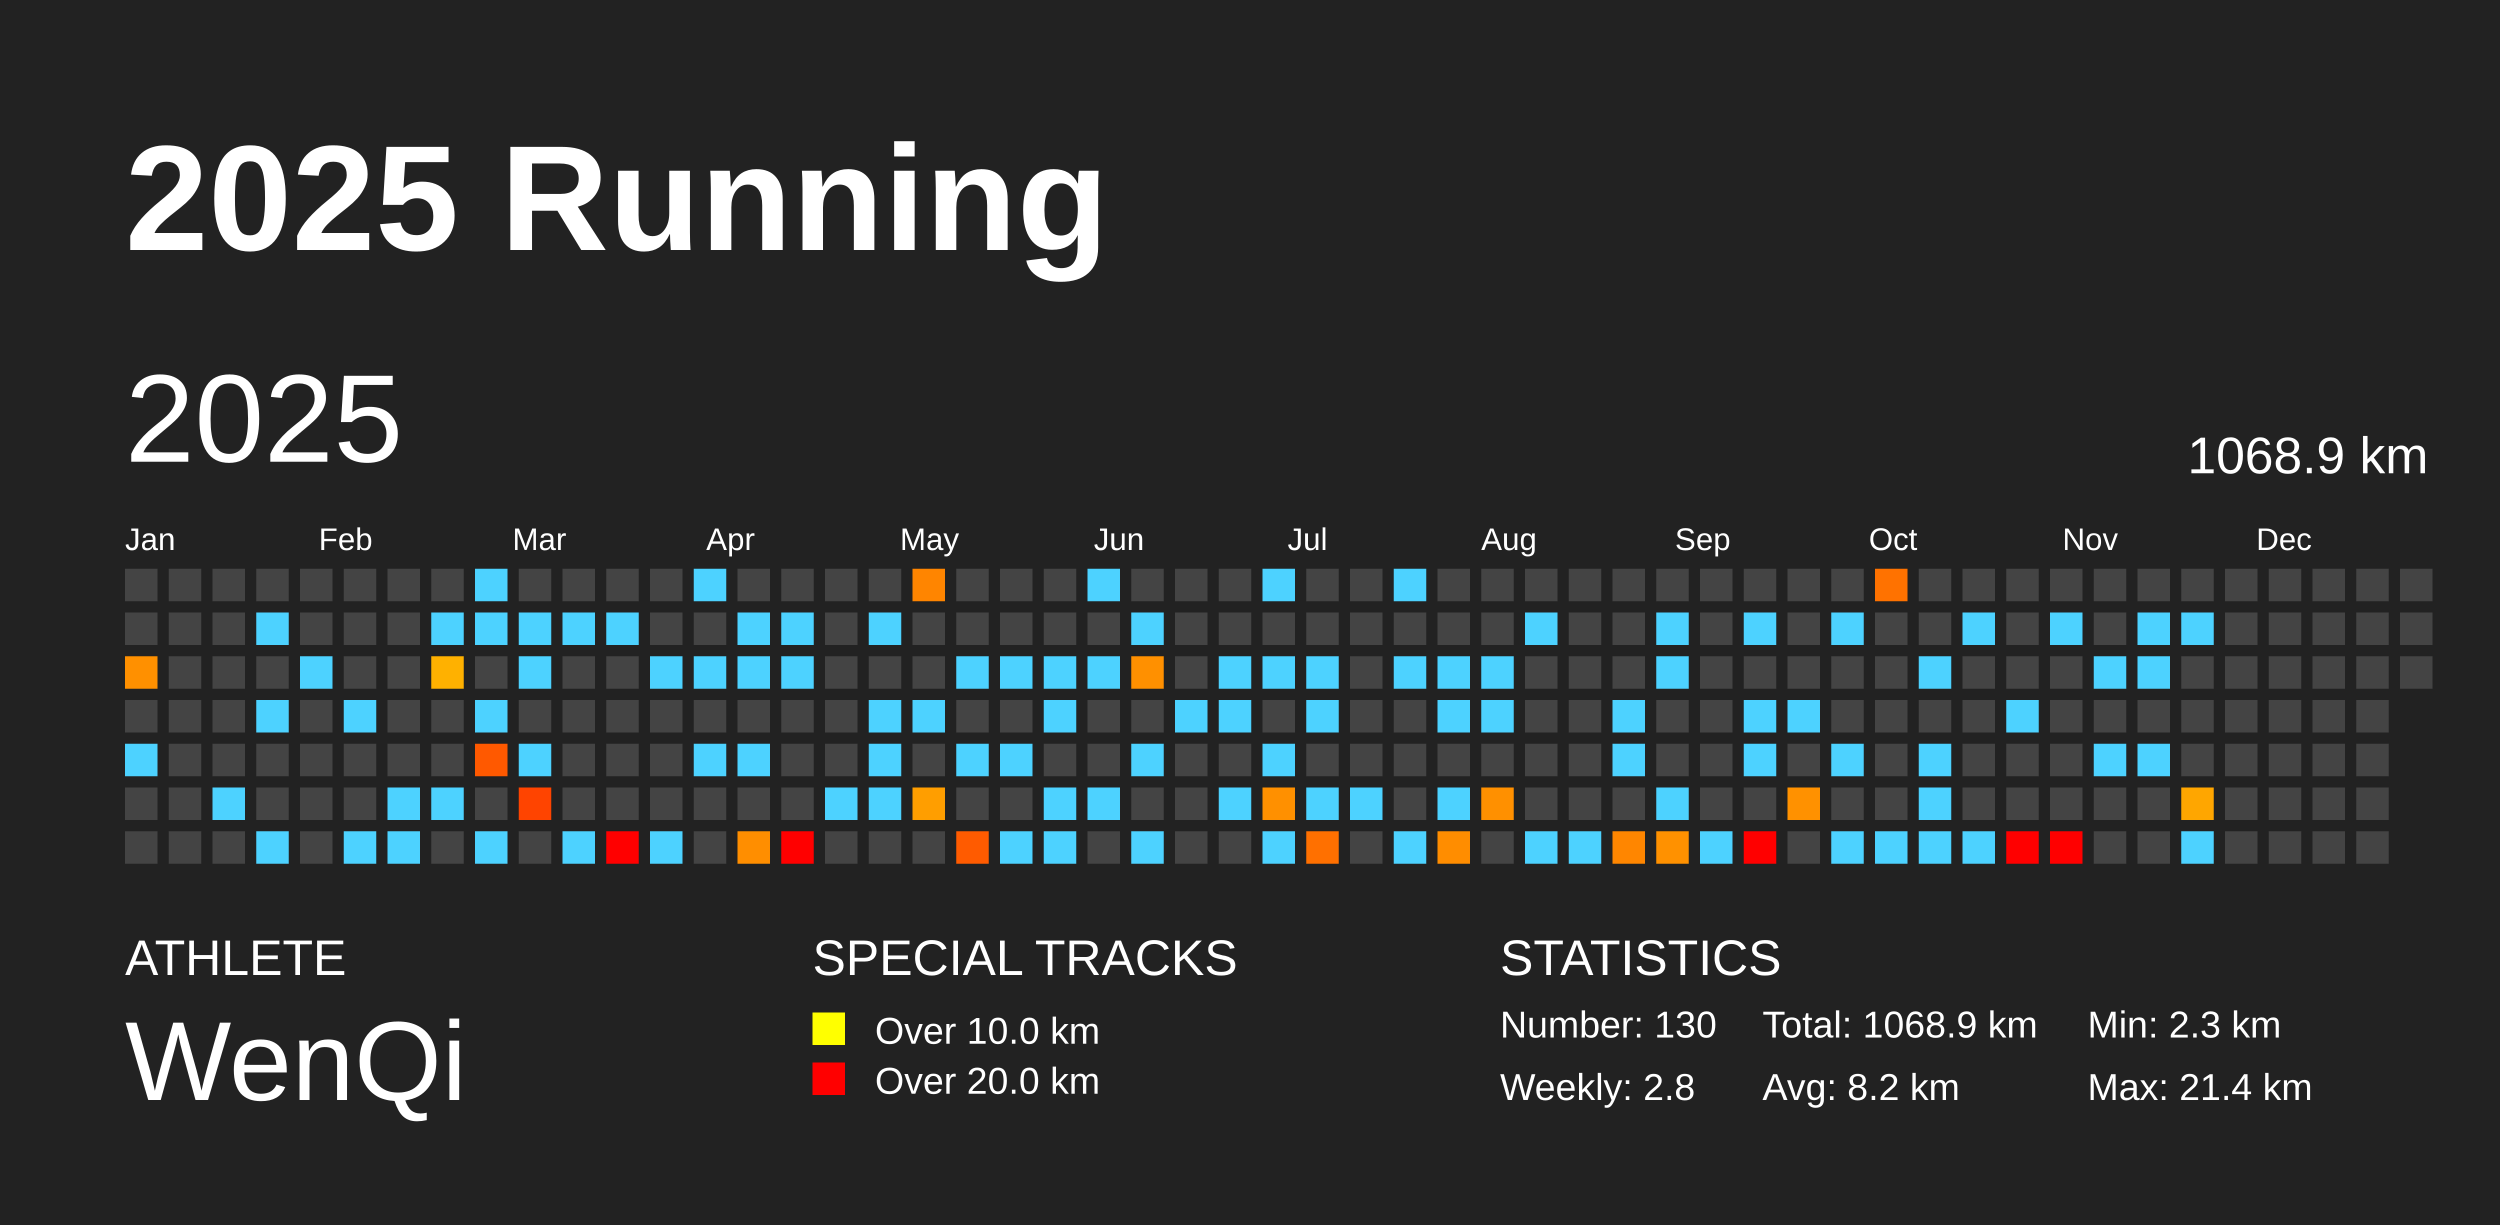
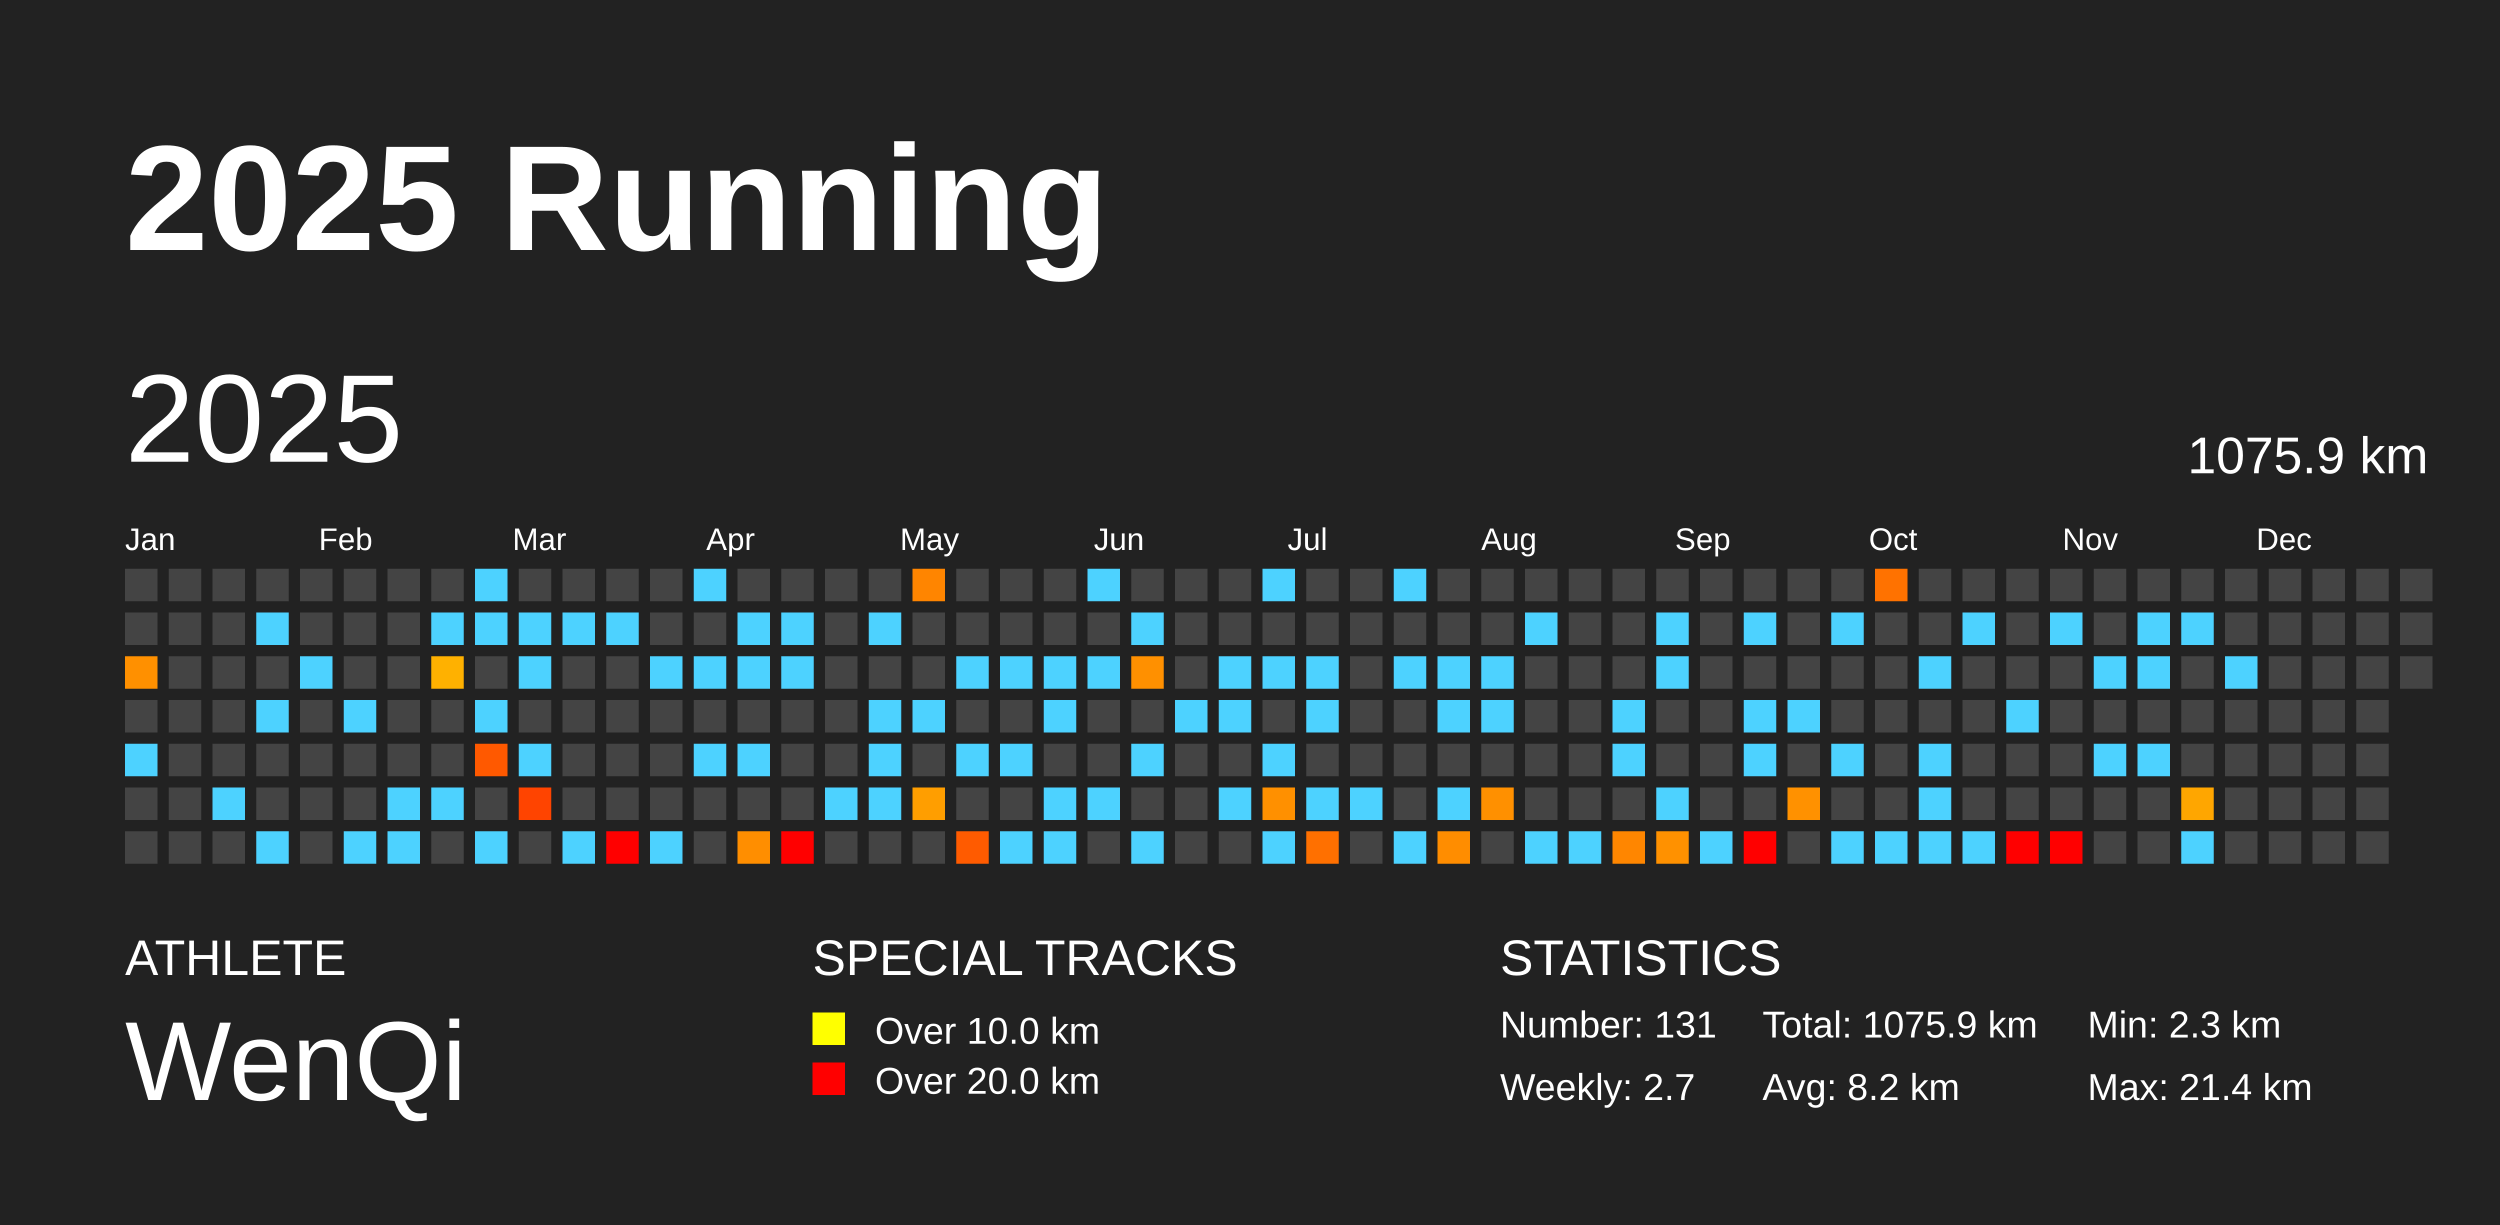
<svg xmlns="http://www.w3.org/2000/svg" baseProfile="full" height="98mm" version="1.1" viewBox="0,0,200,98" width="200mm">
  <defs />
  <rect fill="#222222" height="98" width="200" x="0" y="0" />
  <text fill="#FFFFFF" style="font-size:12px; font-family:Arial; font-weight:bold;" x="10" y="20">2025 Running</text>
  <text fill="#FFFFFF" style="font-size:4px; font-family:Arial" x="10" y="78">ATHLETE</text>
  <text fill="#FFFFFF" style="font-size:9px; font-family:Arial" x="10" y="88">WenQi</text>
  <text fill="#FFFFFF" style="font-size:4px; font-family:Arial" x="65" y="78">SPECIAL TRACKS</text>
  <rect fill="yellow" height="2.6" width="2.6" x="65" y="81" />
  <text fill="#FFFFFF" style="font-size:3px; font-family:Arial" x="70" y="83.5">Over 10.0 km</text>
  <rect fill="red" height="2.6" width="2.6" x="65" y="85" />
  <text fill="#FFFFFF" style="font-size:3px; font-family:Arial" x="70" y="87.5">Over 20.0 km</text>
  <text fill="#FFFFFF" style="font-size:4px; font-family:Arial" x="120" y="78">STATISTICS</text>
-   <text fill="#FFFFFF" style="font-size:3px; font-family:Arial" x="120" y="83">Number: 130</text>
-   <text fill="#FFFFFF" style="font-size:3px; font-family:Arial" x="120" y="88">Weekly: 2.8</text>
-   <text fill="#FFFFFF" style="font-size:3px; font-family:Arial" x="141" y="83">Total: 1068.9 km</text>
+   <text fill="#FFFFFF" style="font-size:3px; font-family:Arial" x="120" y="83">Number: 131</text>
+   <text fill="#FFFFFF" style="font-size:3px; font-family:Arial" x="120" y="88">Weekly: 2.7</text>
+   <text fill="#FFFFFF" style="font-size:3px; font-family:Arial" x="141" y="83">Total: 1075.9 km</text>
  <text fill="#FFFFFF" style="font-size:3px; font-family:Arial" x="141" y="88">Avg: 8.2 km</text>
  <text fill="#FFFFFF" style="font-size:3px; font-family:Arial" x="167" y="83">Min: 2.3 km</text>
  <text fill="#FFFFFF" style="font-size:3px; font-family:Arial" x="167" y="88">Max: 21.4 km</text>
  <text dominant-baseline="hanging" fill="#FFFFFF" style="font-size:10.0px; font-family:Arial;" x="10" y="30">2025</text>
-   <text dominant-baseline="hanging" fill="#FFFFFF" style="font-size:4.125px; font-family:Arial;" x="175" y="35">1068.9 km</text>
+   <text dominant-baseline="hanging" fill="#FFFFFF" style="font-size:4.125px; font-family:Arial;" x="175" y="35">1075.9 km</text>
  <text fill="#FFFFFF" style="font-size:2.5px; font-family:Arial" x="10.0" y="44">Jan</text>
  <text fill="#FFFFFF" style="font-size:2.5px; font-family:Arial" x="25.5" y="44">Feb</text>
  <text fill="#FFFFFF" style="font-size:2.5px; font-family:Arial" x="41.0" y="44">Mar</text>
  <text fill="#FFFFFF" style="font-size:2.5px; font-family:Arial" x="56.5" y="44">Apr</text>
  <text fill="#FFFFFF" style="font-size:2.5px; font-family:Arial" x="72.0" y="44">May</text>
  <text fill="#FFFFFF" style="font-size:2.5px; font-family:Arial" x="87.5" y="44">Jun</text>
  <text fill="#FFFFFF" style="font-size:2.5px; font-family:Arial" x="103.0" y="44">Jul</text>
  <text fill="#FFFFFF" style="font-size:2.5px; font-family:Arial" x="118.5" y="44">Aug</text>
  <text fill="#FFFFFF" style="font-size:2.5px; font-family:Arial" x="134.0" y="44">Sep</text>
  <text fill="#FFFFFF" style="font-size:2.5px; font-family:Arial" x="149.5" y="44">Oct</text>
  <text fill="#FFFFFF" style="font-size:2.5px; font-family:Arial" x="165.0" y="44">Nov</text>
  <text fill="#FFFFFF" style="font-size:2.5px; font-family:Arial" x="180.5" y="44">Dec</text>
  <rect fill="#444444" height="2.6" width="2.6" x="10.0" y="45.5" />
  <rect fill="#444444" height="2.6" width="2.6" x="10.0" y="49.0" />
  <rect fill="#ff9000" height="2.6" width="2.6" x="10.0" y="52.5" />
  <rect fill="#444444" height="2.6" width="2.6" x="10.0" y="56.0" />
  <rect fill="#4dd2ff" height="2.6" width="2.6" x="10.0" y="59.5" />
  <rect fill="#444444" height="2.6" width="2.6" x="10.0" y="63.0" />
  <rect fill="#444444" height="2.6" width="2.6" x="10.0" y="66.5" />
  <rect fill="#444444" height="2.6" width="2.6" x="13.5" y="45.5" />
  <rect fill="#444444" height="2.6" width="2.6" x="13.5" y="49.0" />
  <rect fill="#444444" height="2.6" width="2.6" x="13.5" y="52.5" />
  <rect fill="#444444" height="2.6" width="2.6" x="13.5" y="56.0" />
  <rect fill="#444444" height="2.6" width="2.6" x="13.5" y="59.5" />
  <rect fill="#444444" height="2.6" width="2.6" x="13.5" y="63.0" />
  <rect fill="#444444" height="2.6" width="2.6" x="13.5" y="66.5" />
  <rect fill="#444444" height="2.6" width="2.6" x="17.0" y="45.5" />
  <rect fill="#444444" height="2.6" width="2.6" x="17.0" y="49.0" />
  <rect fill="#444444" height="2.6" width="2.6" x="17.0" y="52.5" />
  <rect fill="#444444" height="2.6" width="2.6" x="17.0" y="56.0" />
  <rect fill="#444444" height="2.6" width="2.6" x="17.0" y="59.5" />
  <rect fill="#4dd2ff" height="2.6" width="2.6" x="17.0" y="63.0" />
  <rect fill="#444444" height="2.6" width="2.6" x="17.0" y="66.5" />
  <rect fill="#444444" height="2.6" width="2.6" x="20.5" y="45.5" />
  <rect fill="#4dd2ff" height="2.6" width="2.6" x="20.5" y="49.0" />
  <rect fill="#444444" height="2.6" width="2.6" x="20.5" y="52.5" />
  <rect fill="#4dd2ff" height="2.6" width="2.6" x="20.5" y="56.0" />
  <rect fill="#444444" height="2.6" width="2.6" x="20.5" y="59.5" />
  <rect fill="#444444" height="2.6" width="2.6" x="20.5" y="63.0" />
  <rect fill="#4dd2ff" height="2.6" width="2.6" x="20.5" y="66.5" />
  <rect fill="#444444" height="2.6" width="2.6" x="24.0" y="45.5" />
  <rect fill="#444444" height="2.6" width="2.6" x="24.0" y="49.0" />
  <rect fill="#4dd2ff" height="2.6" width="2.6" x="24.0" y="52.5" />
  <rect fill="#444444" height="2.6" width="2.6" x="24.0" y="56.0" />
  <rect fill="#444444" height="2.6" width="2.6" x="24.0" y="59.5" />
  <rect fill="#444444" height="2.6" width="2.6" x="24.0" y="63.0" />
  <rect fill="#444444" height="2.6" width="2.6" x="24.0" y="66.5" />
  <rect fill="#444444" height="2.6" width="2.6" x="27.5" y="45.5" />
  <rect fill="#444444" height="2.6" width="2.6" x="27.5" y="49.0" />
  <rect fill="#444444" height="2.6" width="2.6" x="27.5" y="52.5" />
  <rect fill="#4dd2ff" height="2.6" width="2.6" x="27.5" y="56.0" />
  <rect fill="#444444" height="2.6" width="2.6" x="27.5" y="59.5" />
  <rect fill="#444444" height="2.6" width="2.6" x="27.5" y="63.0" />
  <rect fill="#4dd2ff" height="2.6" width="2.6" x="27.5" y="66.5" />
  <rect fill="#444444" height="2.6" width="2.6" x="31.0" y="45.5" />
  <rect fill="#444444" height="2.6" width="2.6" x="31.0" y="49.0" />
  <rect fill="#444444" height="2.6" width="2.6" x="31.0" y="52.5" />
  <rect fill="#444444" height="2.6" width="2.6" x="31.0" y="56.0" />
  <rect fill="#444444" height="2.6" width="2.6" x="31.0" y="59.5" />
  <rect fill="#4dd2ff" height="2.6" width="2.6" x="31.0" y="63.0" />
  <rect fill="#4dd2ff" height="2.6" width="2.6" x="31.0" y="66.5" />
  <rect fill="#444444" height="2.6" width="2.6" x="34.5" y="45.5" />
  <rect fill="#4dd2ff" height="2.6" width="2.6" x="34.5" y="49.0" />
  <rect fill="#ffb100" height="2.6" width="2.6" x="34.5" y="52.5" />
  <rect fill="#444444" height="2.6" width="2.6" x="34.5" y="56.0" />
  <rect fill="#444444" height="2.6" width="2.6" x="34.5" y="59.5" />
  <rect fill="#4dd2ff" height="2.6" width="2.6" x="34.5" y="63.0" />
  <rect fill="#444444" height="2.6" width="2.6" x="34.5" y="66.5" />
  <rect fill="#4dd2ff" height="2.6" width="2.6" x="38.0" y="45.5" />
  <rect fill="#4dd2ff" height="2.6" width="2.6" x="38.0" y="49.0" />
  <rect fill="#444444" height="2.6" width="2.6" x="38.0" y="52.5" />
  <rect fill="#4dd2ff" height="2.6" width="2.6" x="38.0" y="56.0" />
  <rect fill="#ff5900" height="2.6" width="2.6" x="38.0" y="59.5" />
  <rect fill="#444444" height="2.6" width="2.6" x="38.0" y="63.0" />
  <rect fill="#4dd2ff" height="2.6" width="2.6" x="38.0" y="66.5" />
  <rect fill="#444444" height="2.6" width="2.6" x="41.5" y="45.5" />
  <rect fill="#4dd2ff" height="2.6" width="2.6" x="41.5" y="49.0" />
  <rect fill="#4dd2ff" height="2.6" width="2.6" x="41.5" y="52.5" />
  <rect fill="#444444" height="2.6" width="2.6" x="41.5" y="56.0" />
  <rect fill="#4dd2ff" height="2.6" width="2.6" x="41.5" y="59.5" />
  <rect fill="#ff4400" height="2.6" width="2.6" x="41.5" y="63.0" />
  <rect fill="#444444" height="2.6" width="2.6" x="41.5" y="66.5" />
  <rect fill="#444444" height="2.6" width="2.6" x="45.0" y="45.5" />
  <rect fill="#4dd2ff" height="2.6" width="2.6" x="45.0" y="49.0" />
  <rect fill="#444444" height="2.6" width="2.6" x="45.0" y="52.5" />
  <rect fill="#444444" height="2.6" width="2.6" x="45.0" y="56.0" />
  <rect fill="#444444" height="2.6" width="2.6" x="45.0" y="59.5" />
  <rect fill="#444444" height="2.6" width="2.6" x="45.0" y="63.0" />
  <rect fill="#4dd2ff" height="2.6" width="2.6" x="45.0" y="66.5" />
  <rect fill="#444444" height="2.6" width="2.6" x="48.5" y="45.5" />
  <rect fill="#4dd2ff" height="2.6" width="2.6" x="48.5" y="49.0" />
  <rect fill="#444444" height="2.6" width="2.6" x="48.5" y="52.5" />
  <rect fill="#444444" height="2.6" width="2.6" x="48.5" y="56.0" />
  <rect fill="#444444" height="2.6" width="2.6" x="48.5" y="59.5" />
  <rect fill="#444444" height="2.6" width="2.6" x="48.5" y="63.0" />
  <rect fill="red" height="2.6" width="2.6" x="48.5" y="66.5" />
  <rect fill="#444444" height="2.6" width="2.6" x="52.0" y="45.5" />
  <rect fill="#444444" height="2.6" width="2.6" x="52.0" y="49.0" />
  <rect fill="#4dd2ff" height="2.6" width="2.6" x="52.0" y="52.5" />
  <rect fill="#444444" height="2.6" width="2.6" x="52.0" y="56.0" />
  <rect fill="#444444" height="2.6" width="2.6" x="52.0" y="59.5" />
  <rect fill="#444444" height="2.6" width="2.6" x="52.0" y="63.0" />
  <rect fill="#4dd2ff" height="2.6" width="2.6" x="52.0" y="66.5" />
  <rect fill="#4dd2ff" height="2.6" width="2.6" x="55.5" y="45.5" />
  <rect fill="#444444" height="2.6" width="2.6" x="55.5" y="49.0" />
  <rect fill="#4dd2ff" height="2.6" width="2.6" x="55.5" y="52.5" />
  <rect fill="#444444" height="2.6" width="2.6" x="55.5" y="56.0" />
  <rect fill="#4dd2ff" height="2.6" width="2.6" x="55.5" y="59.5" />
  <rect fill="#444444" height="2.6" width="2.6" x="55.5" y="63.0" />
  <rect fill="#444444" height="2.6" width="2.6" x="55.5" y="66.5" />
  <rect fill="#444444" height="2.6" width="2.6" x="59.0" y="45.5" />
  <rect fill="#4dd2ff" height="2.6" width="2.6" x="59.0" y="49.0" />
  <rect fill="#4dd2ff" height="2.6" width="2.6" x="59.0" y="52.5" />
  <rect fill="#444444" height="2.6" width="2.6" x="59.0" y="56.0" />
  <rect fill="#4dd2ff" height="2.6" width="2.6" x="59.0" y="59.5" />
  <rect fill="#444444" height="2.6" width="2.6" x="59.0" y="63.0" />
  <rect fill="#ff8e00" height="2.6" width="2.6" x="59.0" y="66.5" />
  <rect fill="#444444" height="2.6" width="2.6" x="62.5" y="45.5" />
  <rect fill="#4dd2ff" height="2.6" width="2.6" x="62.5" y="49.0" />
  <rect fill="#4dd2ff" height="2.6" width="2.6" x="62.5" y="52.5" />
  <rect fill="#444444" height="2.6" width="2.6" x="62.5" y="56.0" />
  <rect fill="#444444" height="2.6" width="2.6" x="62.5" y="59.5" />
  <rect fill="#444444" height="2.6" width="2.6" x="62.5" y="63.0" />
  <rect fill="red" height="2.6" width="2.6" x="62.5" y="66.5" />
  <rect fill="#444444" height="2.6" width="2.6" x="66.0" y="45.5" />
  <rect fill="#444444" height="2.6" width="2.6" x="66.0" y="49.0" />
  <rect fill="#444444" height="2.6" width="2.6" x="66.0" y="52.5" />
  <rect fill="#444444" height="2.6" width="2.6" x="66.0" y="56.0" />
  <rect fill="#444444" height="2.6" width="2.6" x="66.0" y="59.5" />
  <rect fill="#4dd2ff" height="2.6" width="2.6" x="66.0" y="63.0" />
  <rect fill="#444444" height="2.6" width="2.6" x="66.0" y="66.5" />
  <rect fill="#444444" height="2.6" width="2.6" x="69.5" y="45.5" />
  <rect fill="#4dd2ff" height="2.6" width="2.6" x="69.5" y="49.0" />
  <rect fill="#444444" height="2.6" width="2.6" x="69.5" y="52.5" />
  <rect fill="#4dd2ff" height="2.6" width="2.6" x="69.5" y="56.0" />
  <rect fill="#4dd2ff" height="2.6" width="2.6" x="69.5" y="59.5" />
  <rect fill="#4dd2ff" height="2.6" width="2.6" x="69.5" y="63.0" />
  <rect fill="#444444" height="2.6" width="2.6" x="69.5" y="66.5" />
  <rect fill="#ff8500" height="2.6" width="2.6" x="73.0" y="45.5" />
  <rect fill="#444444" height="2.6" width="2.6" x="73.0" y="49.0" />
  <rect fill="#444444" height="2.6" width="2.6" x="73.0" y="52.5" />
  <rect fill="#4dd2ff" height="2.6" width="2.6" x="73.0" y="56.0" />
  <rect fill="#444444" height="2.6" width="2.6" x="73.0" y="59.5" />
  <rect fill="#ff9e00" height="2.6" width="2.6" x="73.0" y="63.0" />
  <rect fill="#444444" height="2.6" width="2.6" x="73.0" y="66.5" />
  <rect fill="#444444" height="2.6" width="2.6" x="76.5" y="45.5" />
  <rect fill="#444444" height="2.6" width="2.6" x="76.5" y="49.0" />
  <rect fill="#4dd2ff" height="2.6" width="2.6" x="76.5" y="52.5" />
  <rect fill="#444444" height="2.6" width="2.6" x="76.5" y="56.0" />
  <rect fill="#4dd2ff" height="2.6" width="2.6" x="76.5" y="59.5" />
  <rect fill="#444444" height="2.6" width="2.6" x="76.5" y="63.0" />
  <rect fill="#ff5b00" height="2.6" width="2.6" x="76.5" y="66.5" />
  <rect fill="#444444" height="2.6" width="2.6" x="80.0" y="45.5" />
  <rect fill="#444444" height="2.6" width="2.6" x="80.0" y="49.0" />
  <rect fill="#4dd2ff" height="2.6" width="2.6" x="80.0" y="52.5" />
  <rect fill="#444444" height="2.6" width="2.6" x="80.0" y="56.0" />
  <rect fill="#4dd2ff" height="2.6" width="2.6" x="80.0" y="59.5" />
  <rect fill="#444444" height="2.6" width="2.6" x="80.0" y="63.0" />
  <rect fill="#4dd2ff" height="2.6" width="2.6" x="80.0" y="66.5" />
  <rect fill="#444444" height="2.6" width="2.6" x="83.5" y="45.5" />
  <rect fill="#444444" height="2.6" width="2.6" x="83.5" y="49.0" />
  <rect fill="#4dd2ff" height="2.6" width="2.6" x="83.5" y="52.5" />
  <rect fill="#4dd2ff" height="2.6" width="2.6" x="83.5" y="56.0" />
  <rect fill="#444444" height="2.6" width="2.6" x="83.5" y="59.5" />
  <rect fill="#4dd2ff" height="2.6" width="2.6" x="83.5" y="63.0" />
  <rect fill="#4dd2ff" height="2.6" width="2.6" x="83.5" y="66.5" />
  <rect fill="#4dd2ff" height="2.6" width="2.6" x="87.0" y="45.5" />
  <rect fill="#444444" height="2.6" width="2.6" x="87.0" y="49.0" />
  <rect fill="#4dd2ff" height="2.6" width="2.6" x="87.0" y="52.5" />
  <rect fill="#444444" height="2.6" width="2.6" x="87.0" y="56.0" />
  <rect fill="#444444" height="2.6" width="2.6" x="87.0" y="59.5" />
  <rect fill="#4dd2ff" height="2.6" width="2.6" x="87.0" y="63.0" />
  <rect fill="#444444" height="2.6" width="2.6" x="87.0" y="66.5" />
  <rect fill="#444444" height="2.6" width="2.6" x="90.5" y="45.5" />
  <rect fill="#4dd2ff" height="2.6" width="2.6" x="90.5" y="49.0" />
  <rect fill="#ff9000" height="2.6" width="2.6" x="90.5" y="52.5" />
  <rect fill="#444444" height="2.6" width="2.6" x="90.5" y="56.0" />
  <rect fill="#4dd2ff" height="2.6" width="2.6" x="90.5" y="59.5" />
  <rect fill="#444444" height="2.6" width="2.6" x="90.5" y="63.0" />
  <rect fill="#4dd2ff" height="2.6" width="2.6" x="90.5" y="66.5" />
  <rect fill="#444444" height="2.6" width="2.6" x="94.0" y="45.5" />
  <rect fill="#444444" height="2.6" width="2.6" x="94.0" y="49.0" />
  <rect fill="#444444" height="2.6" width="2.6" x="94.0" y="52.5" />
  <rect fill="#4dd2ff" height="2.6" width="2.6" x="94.0" y="56.0" />
  <rect fill="#444444" height="2.6" width="2.6" x="94.0" y="59.5" />
  <rect fill="#444444" height="2.6" width="2.6" x="94.0" y="63.0" />
  <rect fill="#444444" height="2.6" width="2.6" x="94.0" y="66.5" />
  <rect fill="#444444" height="2.6" width="2.6" x="97.5" y="45.5" />
  <rect fill="#444444" height="2.6" width="2.6" x="97.5" y="49.0" />
  <rect fill="#4dd2ff" height="2.6" width="2.6" x="97.5" y="52.5" />
  <rect fill="#4dd2ff" height="2.6" width="2.6" x="97.5" y="56.0" />
  <rect fill="#444444" height="2.6" width="2.6" x="97.5" y="59.5" />
  <rect fill="#4dd2ff" height="2.6" width="2.6" x="97.5" y="63.0" />
  <rect fill="#444444" height="2.6" width="2.6" x="97.5" y="66.5" />
  <rect fill="#4dd2ff" height="2.6" width="2.6" x="101.0" y="45.5" />
  <rect fill="#444444" height="2.6" width="2.6" x="101.0" y="49.0" />
  <rect fill="#4dd2ff" height="2.6" width="2.6" x="101.0" y="52.5" />
  <rect fill="#444444" height="2.6" width="2.6" x="101.0" y="56.0" />
  <rect fill="#4dd2ff" height="2.6" width="2.6" x="101.0" y="59.5" />
  <rect fill="#ff9000" height="2.6" width="2.6" x="101.0" y="63.0" />
  <rect fill="#4dd2ff" height="2.6" width="2.6" x="101.0" y="66.5" />
  <rect fill="#444444" height="2.6" width="2.6" x="104.5" y="45.5" />
  <rect fill="#444444" height="2.6" width="2.6" x="104.5" y="49.0" />
  <rect fill="#4dd2ff" height="2.6" width="2.6" x="104.5" y="52.5" />
  <rect fill="#4dd2ff" height="2.6" width="2.6" x="104.5" y="56.0" />
  <rect fill="#444444" height="2.6" width="2.6" x="104.5" y="59.5" />
  <rect fill="#4dd2ff" height="2.6" width="2.6" x="104.5" y="63.0" />
  <rect fill="#ff7000" height="2.6" width="2.6" x="104.5" y="66.5" />
  <rect fill="#444444" height="2.6" width="2.6" x="108.0" y="45.5" />
  <rect fill="#444444" height="2.6" width="2.6" x="108.0" y="49.0" />
  <rect fill="#444444" height="2.6" width="2.6" x="108.0" y="52.5" />
  <rect fill="#444444" height="2.6" width="2.6" x="108.0" y="56.0" />
  <rect fill="#444444" height="2.6" width="2.6" x="108.0" y="59.5" />
  <rect fill="#4dd2ff" height="2.6" width="2.6" x="108.0" y="63.0" />
  <rect fill="#444444" height="2.6" width="2.6" x="108.0" y="66.5" />
  <rect fill="#4dd2ff" height="2.6" width="2.6" x="111.5" y="45.5" />
  <rect fill="#444444" height="2.6" width="2.6" x="111.5" y="49.0" />
  <rect fill="#4dd2ff" height="2.6" width="2.6" x="111.5" y="52.5" />
  <rect fill="#444444" height="2.6" width="2.6" x="111.5" y="56.0" />
  <rect fill="#444444" height="2.6" width="2.6" x="111.5" y="59.5" />
  <rect fill="#444444" height="2.6" width="2.6" x="111.5" y="63.0" />
  <rect fill="#4dd2ff" height="2.6" width="2.6" x="111.5" y="66.5" />
  <rect fill="#444444" height="2.6" width="2.6" x="115.0" y="45.5" />
  <rect fill="#444444" height="2.6" width="2.6" x="115.0" y="49.0" />
  <rect fill="#4dd2ff" height="2.6" width="2.6" x="115.0" y="52.5" />
  <rect fill="#4dd2ff" height="2.6" width="2.6" x="115.0" y="56.0" />
  <rect fill="#444444" height="2.6" width="2.6" x="115.0" y="59.5" />
  <rect fill="#4dd2ff" height="2.6" width="2.6" x="115.0" y="63.0" />
  <rect fill="#ff8d00" height="2.6" width="2.6" x="115.0" y="66.5" />
  <rect fill="#444444" height="2.6" width="2.6" x="118.5" y="45.5" />
  <rect fill="#444444" height="2.6" width="2.6" x="118.5" y="49.0" />
  <rect fill="#4dd2ff" height="2.6" width="2.6" x="118.5" y="52.5" />
  <rect fill="#4dd2ff" height="2.6" width="2.6" x="118.5" y="56.0" />
  <rect fill="#444444" height="2.6" width="2.6" x="118.5" y="59.5" />
  <rect fill="#ff9000" height="2.6" width="2.6" x="118.5" y="63.0" />
  <rect fill="#444444" height="2.6" width="2.6" x="118.5" y="66.5" />
  <rect fill="#444444" height="2.6" width="2.6" x="122.0" y="45.5" />
  <rect fill="#4dd2ff" height="2.6" width="2.6" x="122.0" y="49.0" />
  <rect fill="#444444" height="2.6" width="2.6" x="122.0" y="52.5" />
  <rect fill="#444444" height="2.6" width="2.6" x="122.0" y="56.0" />
  <rect fill="#444444" height="2.6" width="2.6" x="122.0" y="59.5" />
  <rect fill="#444444" height="2.6" width="2.6" x="122.0" y="63.0" />
  <rect fill="#4dd2ff" height="2.6" width="2.6" x="122.0" y="66.5" />
  <rect fill="#444444" height="2.6" width="2.6" x="125.5" y="45.5" />
  <rect fill="#444444" height="2.6" width="2.6" x="125.5" y="49.0" />
  <rect fill="#444444" height="2.6" width="2.6" x="125.5" y="52.5" />
  <rect fill="#444444" height="2.6" width="2.6" x="125.5" y="56.0" />
  <rect fill="#444444" height="2.6" width="2.6" x="125.5" y="59.5" />
  <rect fill="#444444" height="2.6" width="2.6" x="125.5" y="63.0" />
  <rect fill="#4dd2ff" height="2.6" width="2.6" x="125.5" y="66.5" />
  <rect fill="#444444" height="2.6" width="2.6" x="129.0" y="45.5" />
  <rect fill="#444444" height="2.6" width="2.6" x="129.0" y="49.0" />
  <rect fill="#444444" height="2.6" width="2.6" x="129.0" y="52.5" />
  <rect fill="#4dd2ff" height="2.6" width="2.6" x="129.0" y="56.0" />
  <rect fill="#4dd2ff" height="2.6" width="2.6" x="129.0" y="59.5" />
  <rect fill="#444444" height="2.6" width="2.6" x="129.0" y="63.0" />
  <rect fill="#ff8600" height="2.6" width="2.6" x="129.0" y="66.5" />
  <rect fill="#444444" height="2.6" width="2.6" x="132.5" y="45.5" />
  <rect fill="#4dd2ff" height="2.6" width="2.6" x="132.5" y="49.0" />
  <rect fill="#4dd2ff" height="2.6" width="2.6" x="132.5" y="52.5" />
  <rect fill="#444444" height="2.6" width="2.6" x="132.5" y="56.0" />
  <rect fill="#444444" height="2.6" width="2.6" x="132.5" y="59.5" />
  <rect fill="#4dd2ff" height="2.6" width="2.6" x="132.5" y="63.0" />
  <rect fill="#ff9100" height="2.6" width="2.6" x="132.5" y="66.5" />
  <rect fill="#444444" height="2.6" width="2.6" x="136.0" y="45.5" />
  <rect fill="#444444" height="2.6" width="2.6" x="136.0" y="49.0" />
  <rect fill="#444444" height="2.6" width="2.6" x="136.0" y="52.5" />
  <rect fill="#444444" height="2.6" width="2.6" x="136.0" y="56.0" />
  <rect fill="#444444" height="2.6" width="2.6" x="136.0" y="59.5" />
  <rect fill="#444444" height="2.6" width="2.6" x="136.0" y="63.0" />
  <rect fill="#4dd2ff" height="2.6" width="2.6" x="136.0" y="66.5" />
  <rect fill="#444444" height="2.6" width="2.6" x="139.5" y="45.5" />
  <rect fill="#4dd2ff" height="2.6" width="2.6" x="139.5" y="49.0" />
  <rect fill="#444444" height="2.6" width="2.6" x="139.5" y="52.5" />
  <rect fill="#4dd2ff" height="2.6" width="2.6" x="139.5" y="56.0" />
  <rect fill="#4dd2ff" height="2.6" width="2.6" x="139.5" y="59.5" />
  <rect fill="#444444" height="2.6" width="2.6" x="139.5" y="63.0" />
  <rect fill="red" height="2.6" width="2.6" x="139.5" y="66.5" />
  <rect fill="#444444" height="2.6" width="2.6" x="143.0" y="45.5" />
  <rect fill="#444444" height="2.6" width="2.6" x="143.0" y="49.0" />
  <rect fill="#444444" height="2.6" width="2.6" x="143.0" y="52.5" />
  <rect fill="#4dd2ff" height="2.6" width="2.6" x="143.0" y="56.0" />
  <rect fill="#444444" height="2.6" width="2.6" x="143.0" y="59.5" />
  <rect fill="#ff9100" height="2.6" width="2.6" x="143.0" y="63.0" />
  <rect fill="#444444" height="2.6" width="2.6" x="143.0" y="66.5" />
  <rect fill="#444444" height="2.6" width="2.6" x="146.5" y="45.5" />
  <rect fill="#4dd2ff" height="2.6" width="2.6" x="146.5" y="49.0" />
  <rect fill="#444444" height="2.6" width="2.6" x="146.5" y="52.5" />
  <rect fill="#444444" height="2.6" width="2.6" x="146.5" y="56.0" />
  <rect fill="#4dd2ff" height="2.6" width="2.6" x="146.5" y="59.5" />
  <rect fill="#444444" height="2.6" width="2.6" x="146.5" y="63.0" />
  <rect fill="#4dd2ff" height="2.6" width="2.6" x="146.5" y="66.5" />
  <rect fill="#ff7200" height="2.6" width="2.6" x="150.0" y="45.5" />
  <rect fill="#444444" height="2.6" width="2.6" x="150.0" y="49.0" />
  <rect fill="#444444" height="2.6" width="2.6" x="150.0" y="52.5" />
  <rect fill="#444444" height="2.6" width="2.6" x="150.0" y="56.0" />
  <rect fill="#444444" height="2.6" width="2.6" x="150.0" y="59.5" />
  <rect fill="#444444" height="2.6" width="2.6" x="150.0" y="63.0" />
  <rect fill="#4dd2ff" height="2.6" width="2.6" x="150.0" y="66.5" />
  <rect fill="#444444" height="2.6" width="2.6" x="153.5" y="45.5" />
  <rect fill="#444444" height="2.6" width="2.6" x="153.5" y="49.0" />
  <rect fill="#4dd2ff" height="2.6" width="2.6" x="153.5" y="52.5" />
  <rect fill="#444444" height="2.6" width="2.6" x="153.5" y="56.0" />
  <rect fill="#4dd2ff" height="2.6" width="2.6" x="153.5" y="59.5" />
  <rect fill="#4dd2ff" height="2.6" width="2.6" x="153.5" y="63.0" />
  <rect fill="#4dd2ff" height="2.6" width="2.6" x="153.5" y="66.5" />
  <rect fill="#444444" height="2.6" width="2.6" x="157.0" y="45.5" />
  <rect fill="#4dd2ff" height="2.6" width="2.6" x="157.0" y="49.0" />
  <rect fill="#444444" height="2.6" width="2.6" x="157.0" y="52.5" />
  <rect fill="#444444" height="2.6" width="2.6" x="157.0" y="56.0" />
  <rect fill="#444444" height="2.6" width="2.6" x="157.0" y="59.5" />
  <rect fill="#444444" height="2.6" width="2.6" x="157.0" y="63.0" />
  <rect fill="#4dd2ff" height="2.6" width="2.6" x="157.0" y="66.5" />
  <rect fill="#444444" height="2.6" width="2.6" x="160.5" y="45.5" />
  <rect fill="#444444" height="2.6" width="2.6" x="160.5" y="49.0" />
  <rect fill="#444444" height="2.6" width="2.6" x="160.5" y="52.5" />
  <rect fill="#4dd2ff" height="2.6" width="2.6" x="160.5" y="56.0" />
  <rect fill="#444444" height="2.6" width="2.6" x="160.5" y="59.5" />
  <rect fill="#444444" height="2.6" width="2.6" x="160.5" y="63.0" />
  <rect fill="red" height="2.6" width="2.6" x="160.5" y="66.5" />
  <rect fill="#444444" height="2.6" width="2.6" x="164.0" y="45.5" />
  <rect fill="#4dd2ff" height="2.6" width="2.6" x="164.0" y="49.0" />
  <rect fill="#444444" height="2.6" width="2.6" x="164.0" y="52.5" />
  <rect fill="#444444" height="2.6" width="2.6" x="164.0" y="56.0" />
  <rect fill="#444444" height="2.6" width="2.6" x="164.0" y="59.5" />
  <rect fill="#444444" height="2.6" width="2.6" x="164.0" y="63.0" />
  <rect fill="red" height="2.6" width="2.6" x="164.0" y="66.5" />
  <rect fill="#444444" height="2.6" width="2.6" x="167.5" y="45.5" />
  <rect fill="#444444" height="2.6" width="2.6" x="167.5" y="49.0" />
  <rect fill="#4dd2ff" height="2.6" width="2.6" x="167.5" y="52.5" />
  <rect fill="#444444" height="2.6" width="2.6" x="167.5" y="56.0" />
  <rect fill="#4dd2ff" height="2.6" width="2.6" x="167.5" y="59.5" />
  <rect fill="#444444" height="2.6" width="2.6" x="167.5" y="63.0" />
  <rect fill="#444444" height="2.6" width="2.6" x="167.5" y="66.5" />
  <rect fill="#444444" height="2.6" width="2.6" x="171.0" y="45.5" />
  <rect fill="#4dd2ff" height="2.6" width="2.6" x="171.0" y="49.0" />
  <rect fill="#4dd2ff" height="2.6" width="2.6" x="171.0" y="52.5" />
  <rect fill="#444444" height="2.6" width="2.6" x="171.0" y="56.0" />
  <rect fill="#4dd2ff" height="2.6" width="2.6" x="171.0" y="59.5" />
  <rect fill="#444444" height="2.6" width="2.6" x="171.0" y="63.0" />
  <rect fill="#444444" height="2.6" width="2.6" x="171.0" y="66.5" />
  <rect fill="#444444" height="2.6" width="2.6" x="174.5" y="45.5" />
  <rect fill="#4dd2ff" height="2.6" width="2.6" x="174.5" y="49.0" />
  <rect fill="#444444" height="2.6" width="2.6" x="174.5" y="52.5" />
  <rect fill="#444444" height="2.6" width="2.6" x="174.5" y="56.0" />
  <rect fill="#444444" height="2.6" width="2.6" x="174.5" y="59.5" />
  <rect fill="#ffa600" height="2.6" width="2.6" x="174.5" y="63.0" />
  <rect fill="#4dd2ff" height="2.6" width="2.6" x="174.5" y="66.5" />
  <rect fill="#444444" height="2.6" width="2.6" x="178.0" y="45.5" />
  <rect fill="#444444" height="2.6" width="2.6" x="178.0" y="49.0" />
-   <rect fill="#444444" height="2.6" width="2.6" x="178.0" y="52.5" />
+   <rect fill="#4dd2ff" height="2.6" width="2.6" x="178.0" y="52.5" />
  <rect fill="#444444" height="2.6" width="2.6" x="178.0" y="56.0" />
  <rect fill="#444444" height="2.6" width="2.6" x="178.0" y="59.5" />
  <rect fill="#444444" height="2.6" width="2.6" x="178.0" y="63.0" />
  <rect fill="#444444" height="2.6" width="2.6" x="178.0" y="66.5" />
  <rect fill="#444444" height="2.6" width="2.6" x="181.5" y="45.5" />
  <rect fill="#444444" height="2.6" width="2.6" x="181.5" y="49.0" />
  <rect fill="#444444" height="2.6" width="2.6" x="181.5" y="52.5" />
  <rect fill="#444444" height="2.6" width="2.6" x="181.5" y="56.0" />
  <rect fill="#444444" height="2.6" width="2.6" x="181.5" y="59.5" />
  <rect fill="#444444" height="2.6" width="2.6" x="181.5" y="63.0" />
  <rect fill="#444444" height="2.6" width="2.6" x="181.5" y="66.5" />
  <rect fill="#444444" height="2.6" width="2.6" x="185.0" y="45.5" />
  <rect fill="#444444" height="2.6" width="2.6" x="185.0" y="49.0" />
  <rect fill="#444444" height="2.6" width="2.6" x="185.0" y="52.5" />
  <rect fill="#444444" height="2.6" width="2.6" x="185.0" y="56.0" />
  <rect fill="#444444" height="2.6" width="2.6" x="185.0" y="59.5" />
  <rect fill="#444444" height="2.6" width="2.6" x="185.0" y="63.0" />
  <rect fill="#444444" height="2.6" width="2.6" x="185.0" y="66.5" />
  <rect fill="#444444" height="2.6" width="2.6" x="188.5" y="45.5" />
  <rect fill="#444444" height="2.6" width="2.6" x="188.5" y="49.0" />
  <rect fill="#444444" height="2.6" width="2.6" x="188.5" y="52.5" />
  <rect fill="#444444" height="2.6" width="2.6" x="188.5" y="56.0" />
  <rect fill="#444444" height="2.6" width="2.6" x="188.5" y="59.5" />
  <rect fill="#444444" height="2.6" width="2.6" x="188.5" y="63.0" />
  <rect fill="#444444" height="2.6" width="2.6" x="188.5" y="66.5" />
  <rect fill="#444444" height="2.6" width="2.6" x="192.0" y="45.5" />
  <rect fill="#444444" height="2.6" width="2.6" x="192.0" y="49.0" />
  <rect fill="#444444" height="2.6" width="2.6" x="192.0" y="52.5" />
</svg>
